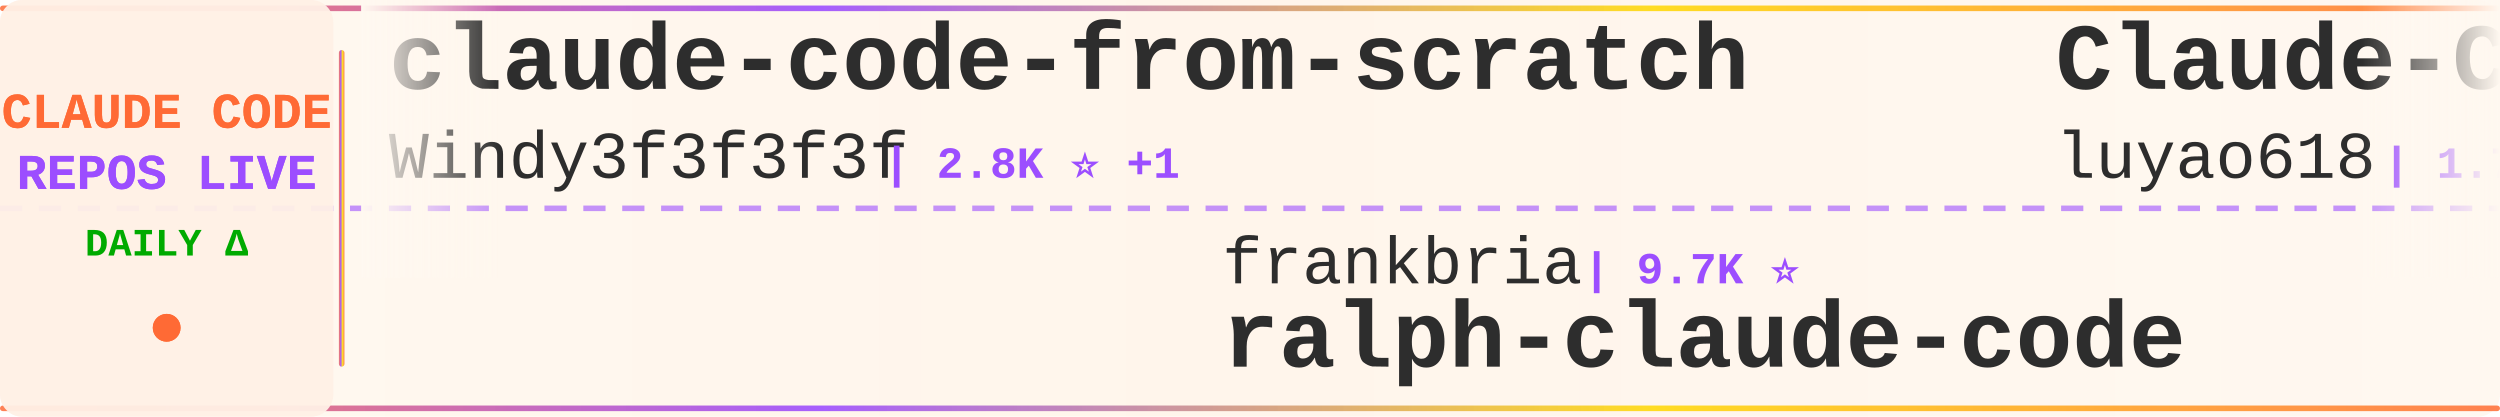
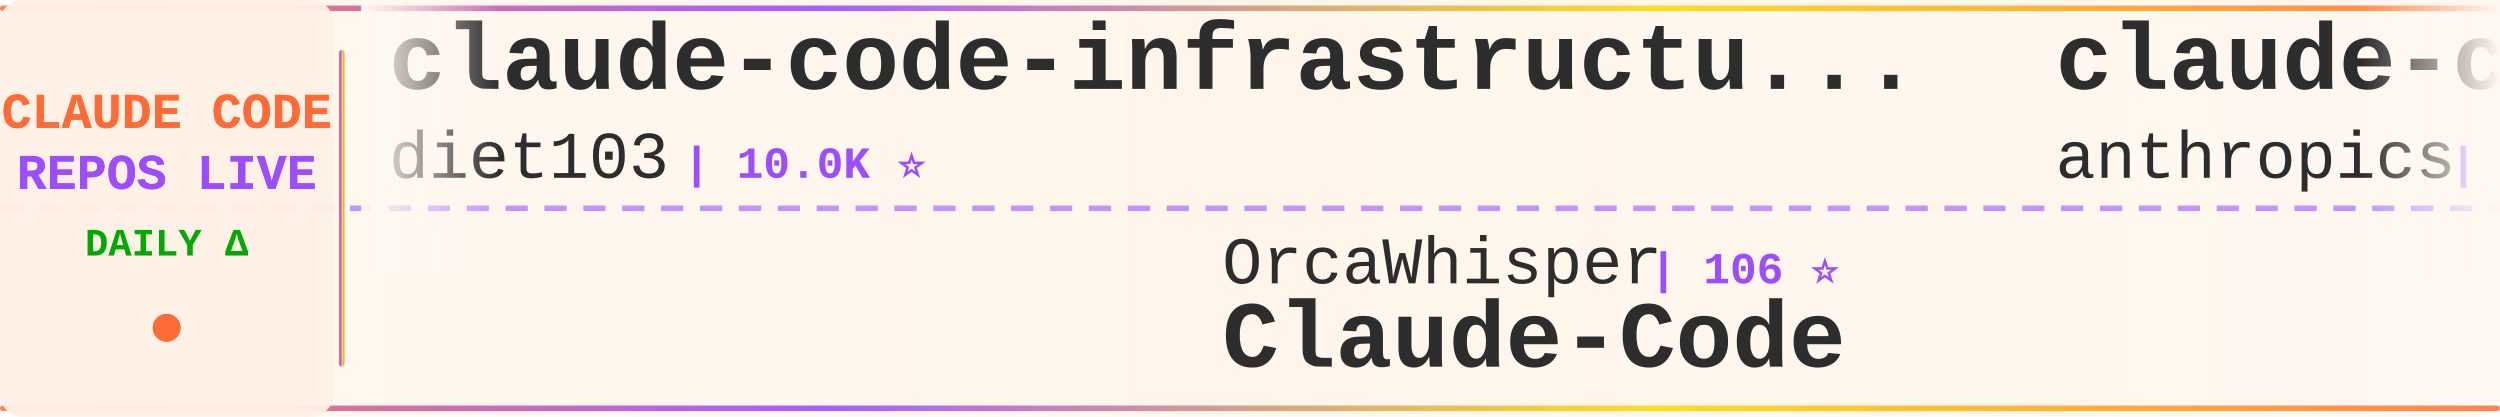
<svg xmlns="http://www.w3.org/2000/svg" width="900" height="150">
  <defs>
    <linearGradient id="tickerBg" x1="0%" y1="0%" x2="100%" y2="0%">
      <stop offset="0%" style="stop-color:#fff8f0;stop-opacity:0.98" />
      <stop offset="50%" style="stop-color:#fff5eb;stop-opacity:1" />
      <stop offset="100%" style="stop-color:#fff8f0;stop-opacity:0.98" />
    </linearGradient>
    <linearGradient id="borderGrad" x1="0%" y1="0%" x2="100%" y2="0%">
      <stop offset="0%" style="stop-color:#FF6B35;stop-opacity:0.85">
        <animate attributeName="stop-opacity" values="0.85;1;0.85" dur="2s" repeatCount="indefinite" />
      </stop>
      <stop offset="33%" style="stop-color:#9C4EFF;stop-opacity:0.9">
        <animate attributeName="stop-opacity" values="0.9;1;0.9" dur="2.2s" repeatCount="indefinite" />
      </stop>
      <stop offset="66%" style="stop-color:#FFD700;stop-opacity:0.85">
        <animate attributeName="stop-opacity" values="0.85;1;0.85" dur="1.8s" repeatCount="indefinite" />
      </stop>
      <stop offset="100%" style="stop-color:#FF6B35;stop-opacity:0.85">
        <animate attributeName="stop-opacity" values="0.85;1;0.85" dur="2s" repeatCount="indefinite" />
      </stop>
    </linearGradient>
    <filter id="textGlow">
      <feGaussianBlur stdDeviation="0.15" result="coloredBlur" />
      <feMerge>
        <feMergeNode in="coloredBlur" />
        <feMergeNode in="SourceGraphic" />
      </feMerge>
    </filter>
    <filter id="metricGlow">
      <feGaussianBlur stdDeviation="0.2" result="coloredBlur" />
      <feMerge>
        <feMergeNode in="coloredBlur" />
        <feMergeNode in="SourceGraphic" />
      </feMerge>
    </filter>
    <linearGradient id="leftFade" x1="0%" y1="0%" x2="100%" y2="0%">
      <stop offset="0%" style="stop-color:#fff8f0;stop-opacity:1" />
      <stop offset="100%" style="stop-color:#fff8f0;stop-opacity:0" />
    </linearGradient>
    <linearGradient id="rightFade" x1="0%" y1="0%" x2="100%" y2="0%">
      <stop offset="0%" style="stop-color:#fff8f0;stop-opacity:0" />
      <stop offset="100%" style="stop-color:#fff8f0;stop-opacity:1" />
    </linearGradient>
  </defs>
  <rect width="900" height="150" fill="url(#tickerBg)" rx="8" />
  <rect x="0" y="2" width="900" height="2" fill="url(#borderGrad)" rx="1" />
  <rect x="0" y="146" width="900" height="2" fill="url(#borderGrad)" rx="1" />
  <line x1="0" y1="75" x2="900" y2="75" stroke="#9C4EFF" stroke-width="2" stroke-dasharray="8 6" opacity="0.6" />
  <rect x="0" y="0" width="120" height="150" fill="#fff0e6" opacity="0.95" rx="8" />
  <text x="60" y="46" font-family="'Courier New', monospace" font-size="18" font-weight="bold" fill="#FF6B35" text-anchor="middle" filter="url(#textGlow)">
    CLAUDE CODE
  </text>
  <text x="60" y="68" font-family="'Courier New', monospace" font-size="18" font-weight="bold" fill="#9C4EFF" text-anchor="middle" filter="url(#textGlow)">
    REPOS LIVE
  </text>
  <text x="60" y="92" font-family="'Courier New', monospace" font-size="14" font-weight="bold" fill="#00aa00" text-anchor="middle">
    DAILY Δ
  </text>
  <circle cx="60" cy="118" r="5" fill="#FF6B35" filter="url(#metricGlow)">
    <animate attributeName="r" values="4;6;4" dur="1.5s" repeatCount="indefinite" />
    <animate attributeName="opacity" values="0.6;1;0.6" dur="1.5s" repeatCount="indefinite" />
  </circle>
  <rect x="122" y="18" width="2" height="114" fill="url(#borderGrad)" rx="1" />
  <clipPath id="tickerClip">
    <rect x="130" y="0" width="770" height="150" />
  </clipPath>
  <g clip-path="url(#tickerClip)">
    <g id="tickerItems">
      <animateTransform attributeName="transform" attributeType="XML" type="translate" from="0 0" to="-3000 0" dur="54s" repeatCount="indefinite" />
      <g transform="translate(0, 0)">
+         <text x="140" y="32" font-family="'Courier New', monospace" font-size="34" font-weight="bold" fill="#2d2d2d">claude-code-infrastructu...</text>
+         <text x="140" y="64" font-family="'Courier New', monospace" font-size="24" font-weight="normal" fill="#2d2d2d" opacity="1.0">diet103</text>
+         <text x="246" y="64" font-family="'Courier New', monospace" font-size="16" font-weight="bold" fill="#9C4EFF"> | 10.0K ⭐</text>
+       </g>
+       <g transform="translate(300, 0)">
+         <text x="140" y="102" font-family="'Courier New', monospace" font-size="24" font-weight="normal" fill="#2d2d2d" opacity="1.0">OrcaWhisper</text>
+         <text x="294" y="102" font-family="'Courier New', monospace" font-size="16" font-weight="bold" fill="#9C4EFF"> | 106 ⭐</text>
+         <text x="140" y="132" font-family="'Courier New', monospace" font-size="34" font-weight="bold" fill="#2d2d2d">Claude-Code</text>
+       </g>
+       <g transform="translate(600, 0)">
+         <text x="140" y="32" font-family="'Courier New', monospace" font-size="34" font-weight="bold" fill="#2d2d2d">claude-code-security-rev...</text>
+         <text x="140" y="64" font-family="'Courier New', monospace" font-size="24" font-weight="normal" fill="#2d2d2d" opacity="1.0">anthropics</text>
+         <text x="282" y="64" font-family="'Courier New', monospace" font-size="16" font-weight="bold" fill="#9C4EFF"> | 6.7K ⭐ -1</text>
+       </g>
+       <g transform="translate(900, 0)">
+         <text x="140" y="102" font-family="'Courier New', monospace" font-size="24" font-weight="normal" fill="#2d2d2d" opacity="1.0">Piebald-AI</text>
+         <text x="282" y="102" font-family="'Courier New', monospace" font-size="16" font-weight="bold" fill="#9C4EFF"> | 13.1K ⭐ +3</text>
+         <text x="140" y="132" font-family="'Courier New', monospace" font-size="34" font-weight="bold" fill="#2d2d2d">claude-code-system-promp...</text>
+       </g>
+       <g transform="translate(1200, 0)">
        <text x="140" y="32" font-family="'Courier New', monospace" font-size="34" font-weight="bold" fill="#2d2d2d">claude-code-from-scratch</text>
        <text x="140" y="64" font-family="'Courier New', monospace" font-size="24" font-weight="normal" fill="#2d2d2d" opacity="1.0">Windy3f3f3f3f</text>
        <text x="318" y="64" font-family="'Courier New', monospace" font-size="16" font-weight="bold" fill="#9C4EFF"> | 2.8K ⭐ +1</text>
      </g>
-       <g transform="translate(300, 0)">
-         <text x="140" y="102" font-family="'Courier New', monospace" font-size="24" font-weight="normal" fill="#2d2d2d" opacity="1.0">frankbria</text>
-         <text x="270" y="102" font-family="'Courier New', monospace" font-size="16" font-weight="bold" fill="#9C4EFF"> | 9.7K ⭐</text>
-         <text x="140" y="132" font-family="'Courier New', monospace" font-size="34" font-weight="bold" fill="#2d2d2d">ralph-claude-code</text>
-       </g>
-       <g transform="translate(600, 0)">
-         <text x="140" y="32" font-family="'Courier New', monospace" font-size="34" font-weight="bold" fill="#2d2d2d">Claude-Code-Source-Study</text>
-         <text x="140" y="64" font-family="'Courier New', monospace" font-size="24" font-weight="normal" fill="#2d2d2d" opacity="1.0">luyao618</text>
-         <text x="258" y="64" font-family="'Courier New', monospace" font-size="16" font-weight="bold" fill="#9C4EFF"> | 1.7K ⭐</text>
-       </g>
-       <g transform="translate(900, 0)">
-         <text x="140" y="102" font-family="'Courier New', monospace" font-size="24" font-weight="normal" fill="#2d2d2d" opacity="1.0">fuergaosi233</text>
-         <text x="306" y="102" font-family="'Courier New', monospace" font-size="16" font-weight="bold" fill="#9C4EFF"> | 2.8K ⭐ +1</text>
-         <text x="140" y="132" font-family="'Courier New', monospace" font-size="34" font-weight="bold" fill="#2d2d2d">claude-code-proxy</text>
-       </g>
-       <g transform="translate(1200, 0)">
-         <text x="140" y="32" font-family="'Courier New', monospace" font-size="34" font-weight="bold" fill="#2d2d2d">claude-code</text>
-         <text x="140" y="64" font-family="'Courier New', monospace" font-size="24" font-weight="normal" fill="#2d2d2d" opacity="1.0">beilingcc</text>
-         <text x="270" y="64" font-family="'Courier New', monospace" font-size="16" font-weight="bold" fill="#9C4EFF"> | 101 ⭐</text>
-       </g>
      <g transform="translate(1500, 0)">
-         <text x="140" y="102" font-family="'Courier New', monospace" font-size="24" font-weight="normal" fill="#2d2d2d" opacity="1.0">ChinaSiro</text>
-         <text x="270" y="102" font-family="'Courier New', monospace" font-size="16" font-weight="bold" fill="#9C4EFF"> | 9.7K ⭐</text>
-         <text x="140" y="132" font-family="'Courier New', monospace" font-size="34" font-weight="bold" fill="#2d2d2d">claude-code-sourcemap</text>
+         <text x="140" y="102" font-family="'Courier New', monospace" font-size="24" font-weight="normal" fill="#2d2d2d" opacity="1.0">SeemSeam</text>
+         <text x="258" y="102" font-family="'Courier New', monospace" font-size="16" font-weight="bold" fill="#9C4EFF"> | 3.6K ⭐</text>
+         <text x="140" y="132" font-family="'Courier New', monospace" font-size="34" font-weight="bold" fill="#2d2d2d">claude_codex_bridge</text>
      </g>
      <g transform="translate(1800, 0)">
+         <text x="140" y="32" font-family="'Courier New', monospace" font-size="34" font-weight="bold" fill="#2d2d2d">claude-code</text>
+         <text x="140" y="64" font-family="'Courier New', monospace" font-size="24" font-weight="normal" fill="#2d2d2d" opacity="1.0">claude-code-best</text>
+         <text x="354" y="64" font-family="'Courier New', monospace" font-size="16" font-weight="bold" fill="#9C4EFF"> | 23.1K ⭐ +3</text>
+       </g>
+       <g transform="translate(2100, 0)">
+         <text x="140" y="102" font-family="'Courier New', monospace" font-size="24" font-weight="normal" fill="#2d2d2d" opacity="1.0">huangjia2019</text>
+         <text x="306" y="102" font-family="'Courier New', monospace" font-size="16" font-weight="bold" fill="#9C4EFF"> | 1.1K ⭐</text>
+         <text x="140" y="132" font-family="'Courier New', monospace" font-size="34" font-weight="bold" fill="#2d2d2d">claude-code-engineering</text>
+       </g>
+       <g transform="translate(2400, 0)">
+         <text x="140" y="32" font-family="'Courier New', monospace" font-size="34" font-weight="bold" fill="#2d2d2d">claude-code</text>
+         <text x="140" y="64" font-family="'Courier New', monospace" font-size="24" font-weight="normal" fill="#2d2d2d" opacity="1.0">Onewon</text>
+         <text x="234" y="64" font-family="'Courier New', monospace" font-size="16" font-weight="bold" fill="#9C4EFF"> | 181 ⭐</text>
+       </g>
+       <g transform="translate(2700, 0)">
+         <text x="140" y="102" font-family="'Courier New', monospace" font-size="24" font-weight="normal" fill="#2d2d2d" opacity="1.0">anthropics</text>
+         <text x="282" y="102" font-family="'Courier New', monospace" font-size="16" font-weight="bold" fill="#9C4EFF"> | 154.1K ⭐ +24</text>
+         <text x="140" y="132" font-family="'Courier New', monospace" font-size="34" font-weight="bold" fill="#2d2d2d">claude-code</text>
+       </g>
+       <g transform="translate(3000, 0)">
        <text x="140" y="32" font-family="'Courier New', monospace" font-size="34" font-weight="bold" fill="#2d2d2d">claude-code-infrastructu...</text>
        <text x="140" y="64" font-family="'Courier New', monospace" font-size="24" font-weight="normal" fill="#2d2d2d" opacity="1.0">diet103</text>
        <text x="246" y="64" font-family="'Courier New', monospace" font-size="16" font-weight="bold" fill="#9C4EFF"> | 10.0K ⭐</text>
      </g>
-       <g transform="translate(2100, 0)">
-         <text x="140" y="102" font-family="'Courier New', monospace" font-size="24" font-weight="normal" fill="#2d2d2d" opacity="1.0">OneRedOak</text>
-         <text x="270" y="102" font-family="'Courier New', monospace" font-size="16" font-weight="bold" fill="#9C4EFF"> | 3.9K ⭐</text>
-         <text x="140" y="132" font-family="'Courier New', monospace" font-size="34" font-weight="bold" fill="#2d2d2d">claude-code-workflows</text>
-       </g>
-       <g transform="translate(2400, 0)">
-         <text x="140" y="32" font-family="'Courier New', monospace" font-size="34" font-weight="bold" fill="#2d2d2d">my-claude-code-setup</text>
-         <text x="140" y="64" font-family="'Courier New', monospace" font-size="24" font-weight="normal" fill="#2d2d2d" opacity="1.0">centminmod</text>
-         <text x="282" y="64" font-family="'Courier New', monospace" font-size="16" font-weight="bold" fill="#9C4EFF"> | 2.7K ⭐</text>
-       </g>
-       <g transform="translate(2700, 0)">
-         <text x="140" y="102" font-family="'Courier New', monospace" font-size="24" font-weight="normal" fill="#2d2d2d" opacity="1.0">claude-code-best</text>
-         <text x="354" y="102" font-family="'Courier New', monospace" font-size="16" font-weight="bold" fill="#9C4EFF"> | 23.1K ⭐ +2</text>
-         <text x="140" y="132" font-family="'Courier New', monospace" font-size="34" font-weight="bold" fill="#2d2d2d">claude-code</text>
-       </g>
-       <g transform="translate(3000, 0)">
-         <text x="140" y="32" font-family="'Courier New', monospace" font-size="34" font-weight="bold" fill="#2d2d2d">claude-code-from-scratch</text>
-         <text x="140" y="64" font-family="'Courier New', monospace" font-size="24" font-weight="normal" fill="#2d2d2d" opacity="1.0">Windy3f3f3f3f</text>
-         <text x="318" y="64" font-family="'Courier New', monospace" font-size="16" font-weight="bold" fill="#9C4EFF"> | 2.8K ⭐ +1</text>
-       </g>
      <g transform="translate(3300, 0)">
-         <text x="140" y="102" font-family="'Courier New', monospace" font-size="24" font-weight="normal" fill="#2d2d2d" opacity="1.0">frankbria</text>
-         <text x="270" y="102" font-family="'Courier New', monospace" font-size="16" font-weight="bold" fill="#9C4EFF"> | 9.7K ⭐</text>
-         <text x="140" y="132" font-family="'Courier New', monospace" font-size="34" font-weight="bold" fill="#2d2d2d">ralph-claude-code</text>
+         <text x="140" y="102" font-family="'Courier New', monospace" font-size="24" font-weight="normal" fill="#2d2d2d" opacity="1.0">OrcaWhisper</text>
+         <text x="294" y="102" font-family="'Courier New', monospace" font-size="16" font-weight="bold" fill="#9C4EFF"> | 106 ⭐</text>
+         <text x="140" y="132" font-family="'Courier New', monospace" font-size="34" font-weight="bold" fill="#2d2d2d">Claude-Code</text>
      </g>
      <g transform="translate(3600, 0)">
-         <text x="140" y="32" font-family="'Courier New', monospace" font-size="34" font-weight="bold" fill="#2d2d2d">Claude-Code-Source-Study</text>
-         <text x="140" y="64" font-family="'Courier New', monospace" font-size="24" font-weight="normal" fill="#2d2d2d" opacity="1.0">luyao618</text>
-         <text x="258" y="64" font-family="'Courier New', monospace" font-size="16" font-weight="bold" fill="#9C4EFF"> | 1.7K ⭐</text>
+         <text x="140" y="32" font-family="'Courier New', monospace" font-size="34" font-weight="bold" fill="#2d2d2d">claude-code-security-rev...</text>
+         <text x="140" y="64" font-family="'Courier New', monospace" font-size="24" font-weight="normal" fill="#2d2d2d" opacity="1.0">anthropics</text>
+         <text x="282" y="64" font-family="'Courier New', monospace" font-size="16" font-weight="bold" fill="#9C4EFF"> | 6.7K ⭐ -1</text>
      </g>
      <g transform="translate(3900, 0)">
-         <text x="140" y="102" font-family="'Courier New', monospace" font-size="24" font-weight="normal" fill="#2d2d2d" opacity="1.0">fuergaosi233</text>
-         <text x="306" y="102" font-family="'Courier New', monospace" font-size="16" font-weight="bold" fill="#9C4EFF"> | 2.8K ⭐ +1</text>
-         <text x="140" y="132" font-family="'Courier New', monospace" font-size="34" font-weight="bold" fill="#2d2d2d">claude-code-proxy</text>
+         <text x="140" y="102" font-family="'Courier New', monospace" font-size="24" font-weight="normal" fill="#2d2d2d" opacity="1.0">Piebald-AI</text>
+         <text x="282" y="102" font-family="'Courier New', monospace" font-size="16" font-weight="bold" fill="#9C4EFF"> | 13.1K ⭐ +3</text>
+         <text x="140" y="132" font-family="'Courier New', monospace" font-size="34" font-weight="bold" fill="#2d2d2d">claude-code-system-promp...</text>
      </g>
    </g>
  </g>
  <rect x="130" y="0" width="50" height="100" fill="url(#leftFade)" />
  <rect x="850" y="0" width="50" height="100" fill="url(#rightFade)" />
</svg>
